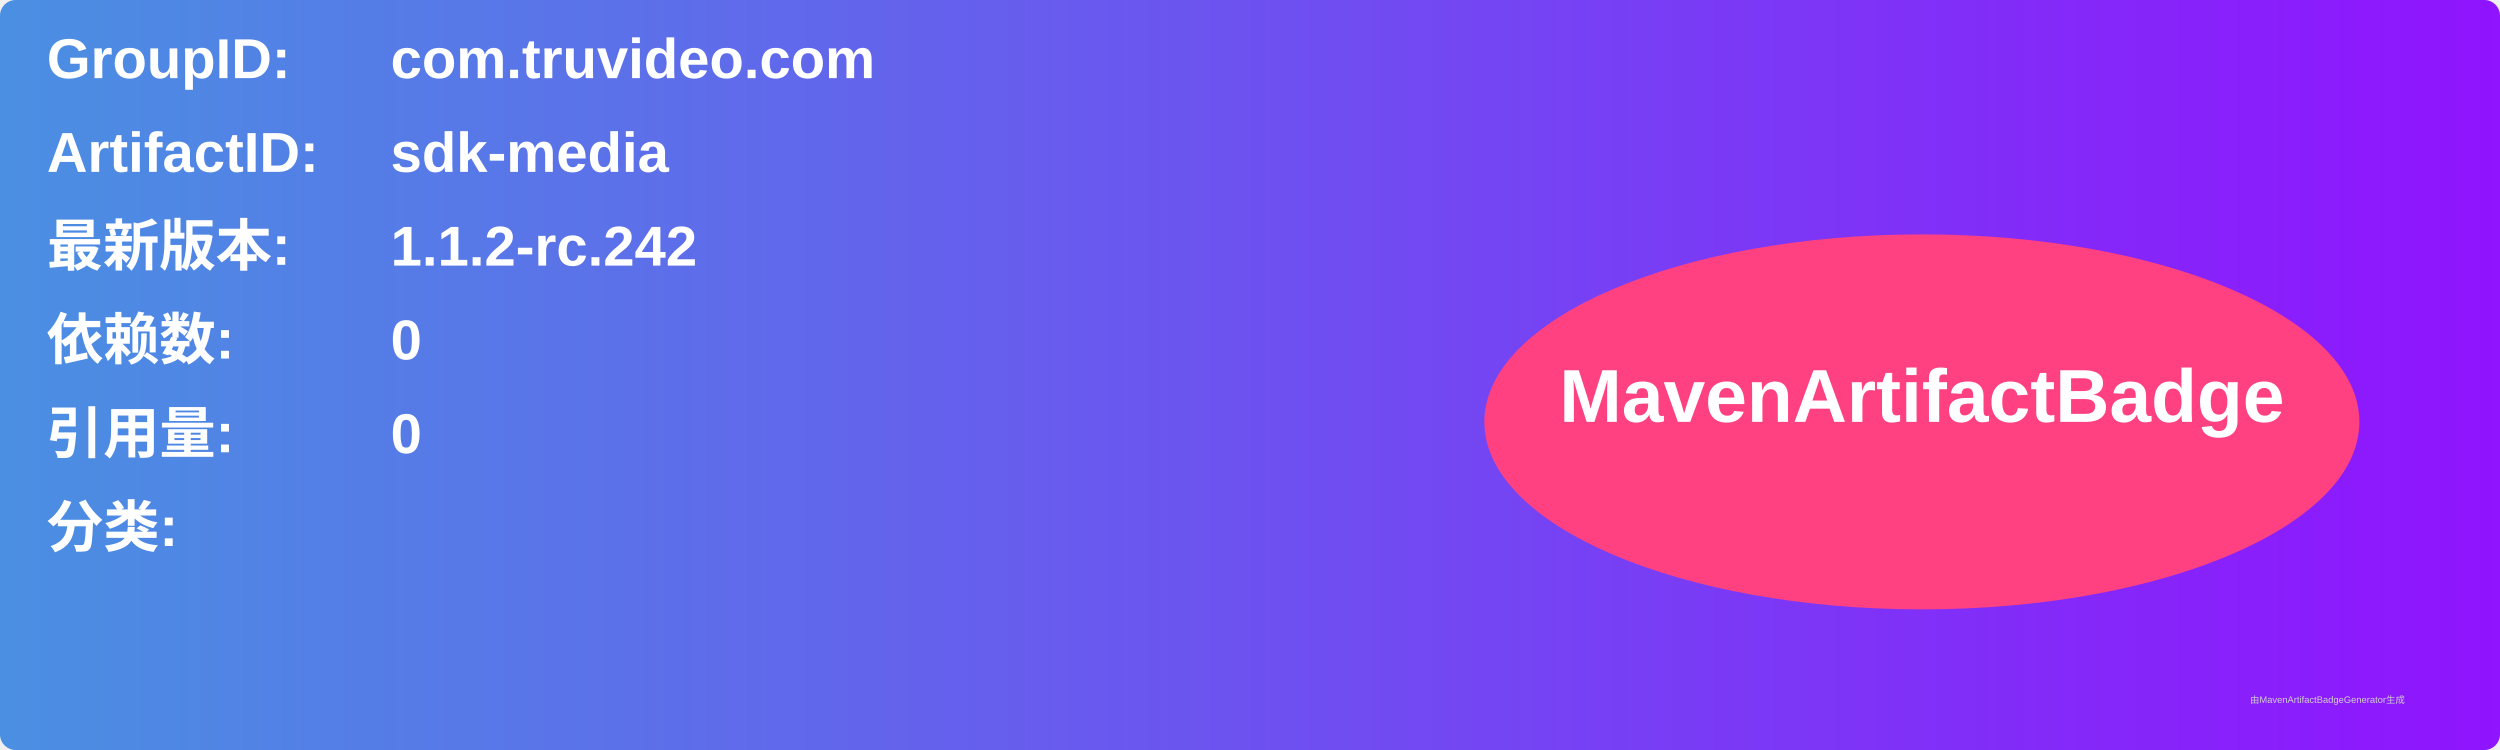
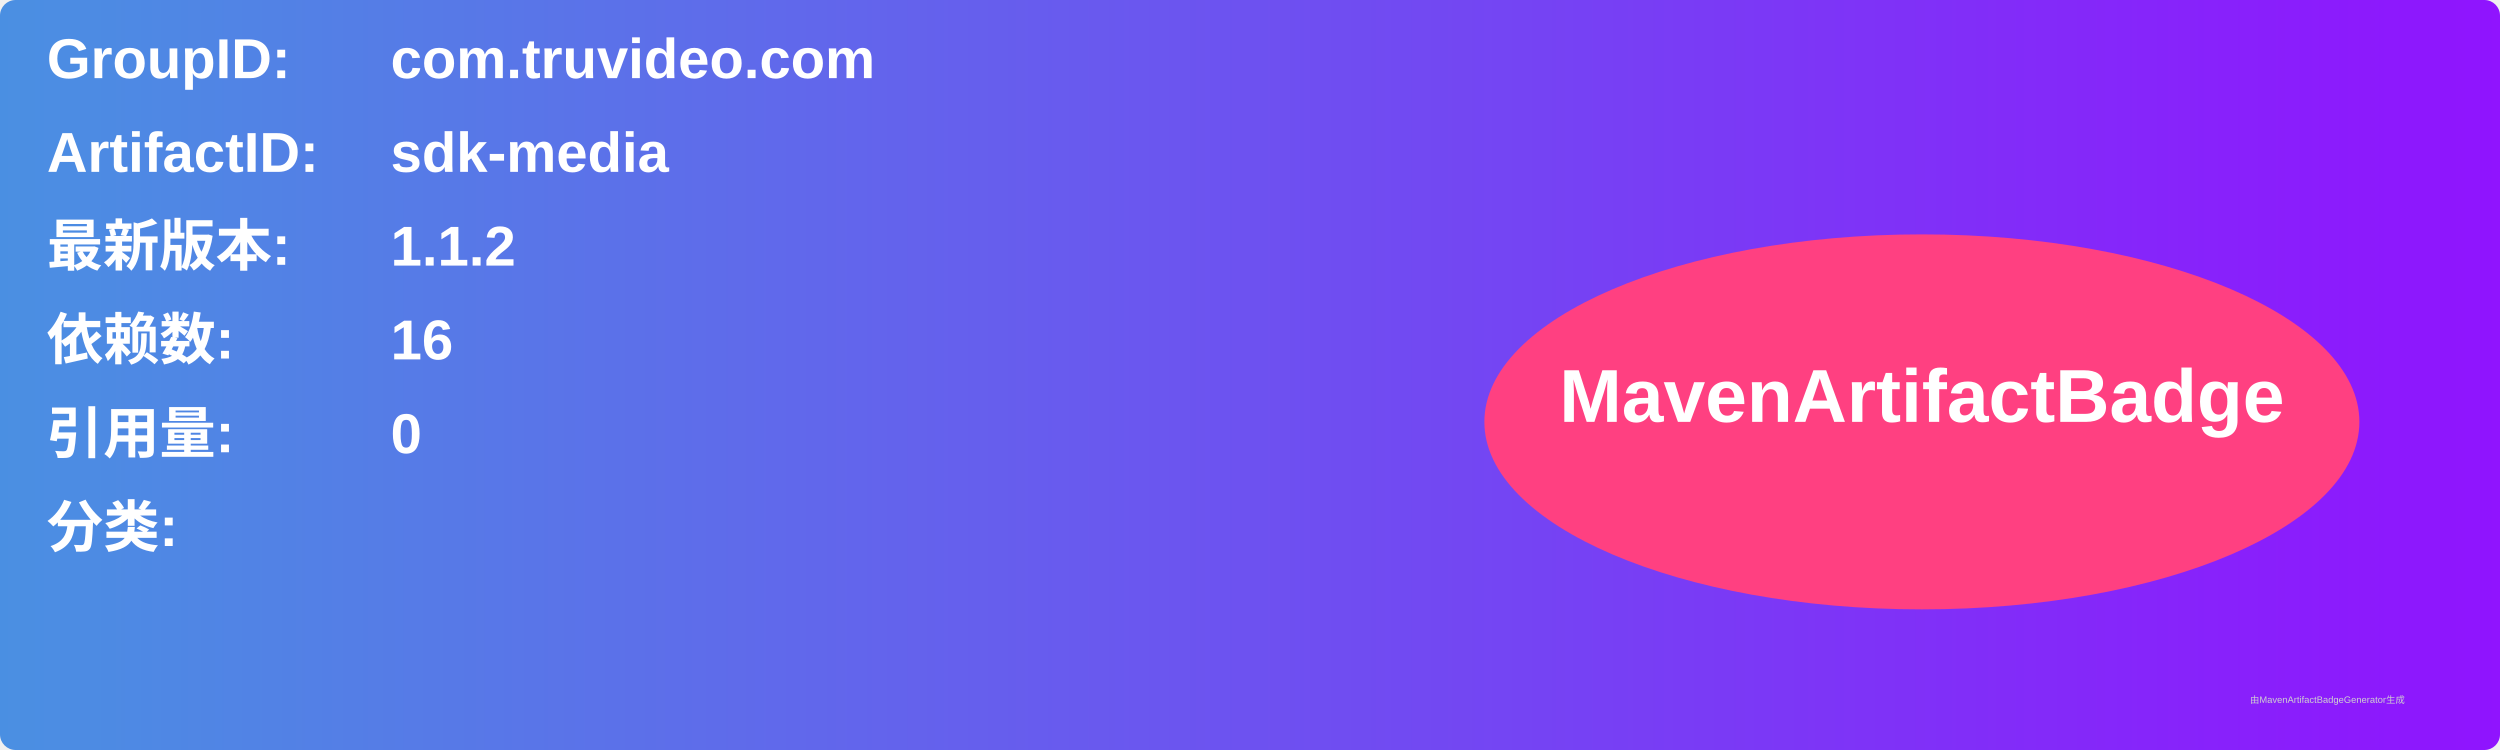
<svg xmlns="http://www.w3.org/2000/svg" width="800" height="240" viewBox="0 0 800 240">
  <linearGradient id="grad" x1="0%" y1="0%" x2="100%" y2="0%">
    <stop offset="0%" stop-color="#4a90e2" />
    <stop offset="100%" stop-color="#9013fe" />
  </linearGradient>
  <rect width="100%" height="100%" rx="5" ry="5" fill="url(#grad)" />
  <g transform="translate(15, 15)">
    <text x="0" y="10" font-family="Arial" font-size="18" fill="white" font-weight="bold" width="260">GroupID:</text>
    <text x="110" y="10" font-family="Arial" font-size="18" fill="white" font-weight="bold" width="460">com.truvideo.com</text>
    <text x="0" y="40" font-family="Arial" font-size="18" fill="white" font-weight="bold" width="260">ArtifactID:</text>
    <text x="110" y="40" font-family="Arial" font-size="18" fill="white" font-weight="bold" width="460">sdk-media</text>
    <text x="0" y="70" font-family="Arial" font-size="18" fill="white" font-weight="bold">最新版本:</text>
    <text x="110" y="70" font-family="Arial" font-size="18" fill="white" font-weight="bold">
-       <tspan font-weight="bold">1.1.2-rc.242</tspan>
+       <tspan font-weight="bold">1.1.2</tspan>
    </text>
    <text x="0" y="100" font-family="Arial" font-size="18" fill="white" font-weight="bold">依赖数: </text>
    <text x="110" y="100" font-family="Arial" font-size="18" fill="white">
-       <tspan font-weight="bold">0</tspan>
+       <tspan font-weight="bold">16</tspan>
    </text>
    <text x="0" y="130" font-family="Arial" font-size="18" fill="white" font-weight="bold">引用量: </text>
    <text x="110" y="130" font-family="Arial" font-size="18" fill="white">
      <tspan font-weight="bold">0</tspan>
    </text>
    <text x="0" y="160" font-family="Arial" font-size="18" fill="white" font-weight="bold">分类:</text>
    <text x="10" y="190" font-family="Arial" font-size="10" fill="white">
      <tspan font-weight="bold" />
    </text>
    <ellipse cx="600" cy="120" rx="140" ry="60" fill="#ff4081" />
    <text x="600" y="120" text-anchor="middle" font-family="Arial" font-size="24" fill="white" font-weight="bold">MavenArtifactBadge</text>
  </g>
  <text x="720" y="225" font-family="Arial" font-size="3" fill="#d0d0d0">由MavenArtifactBadgeGenerator生成</text>
</svg>
